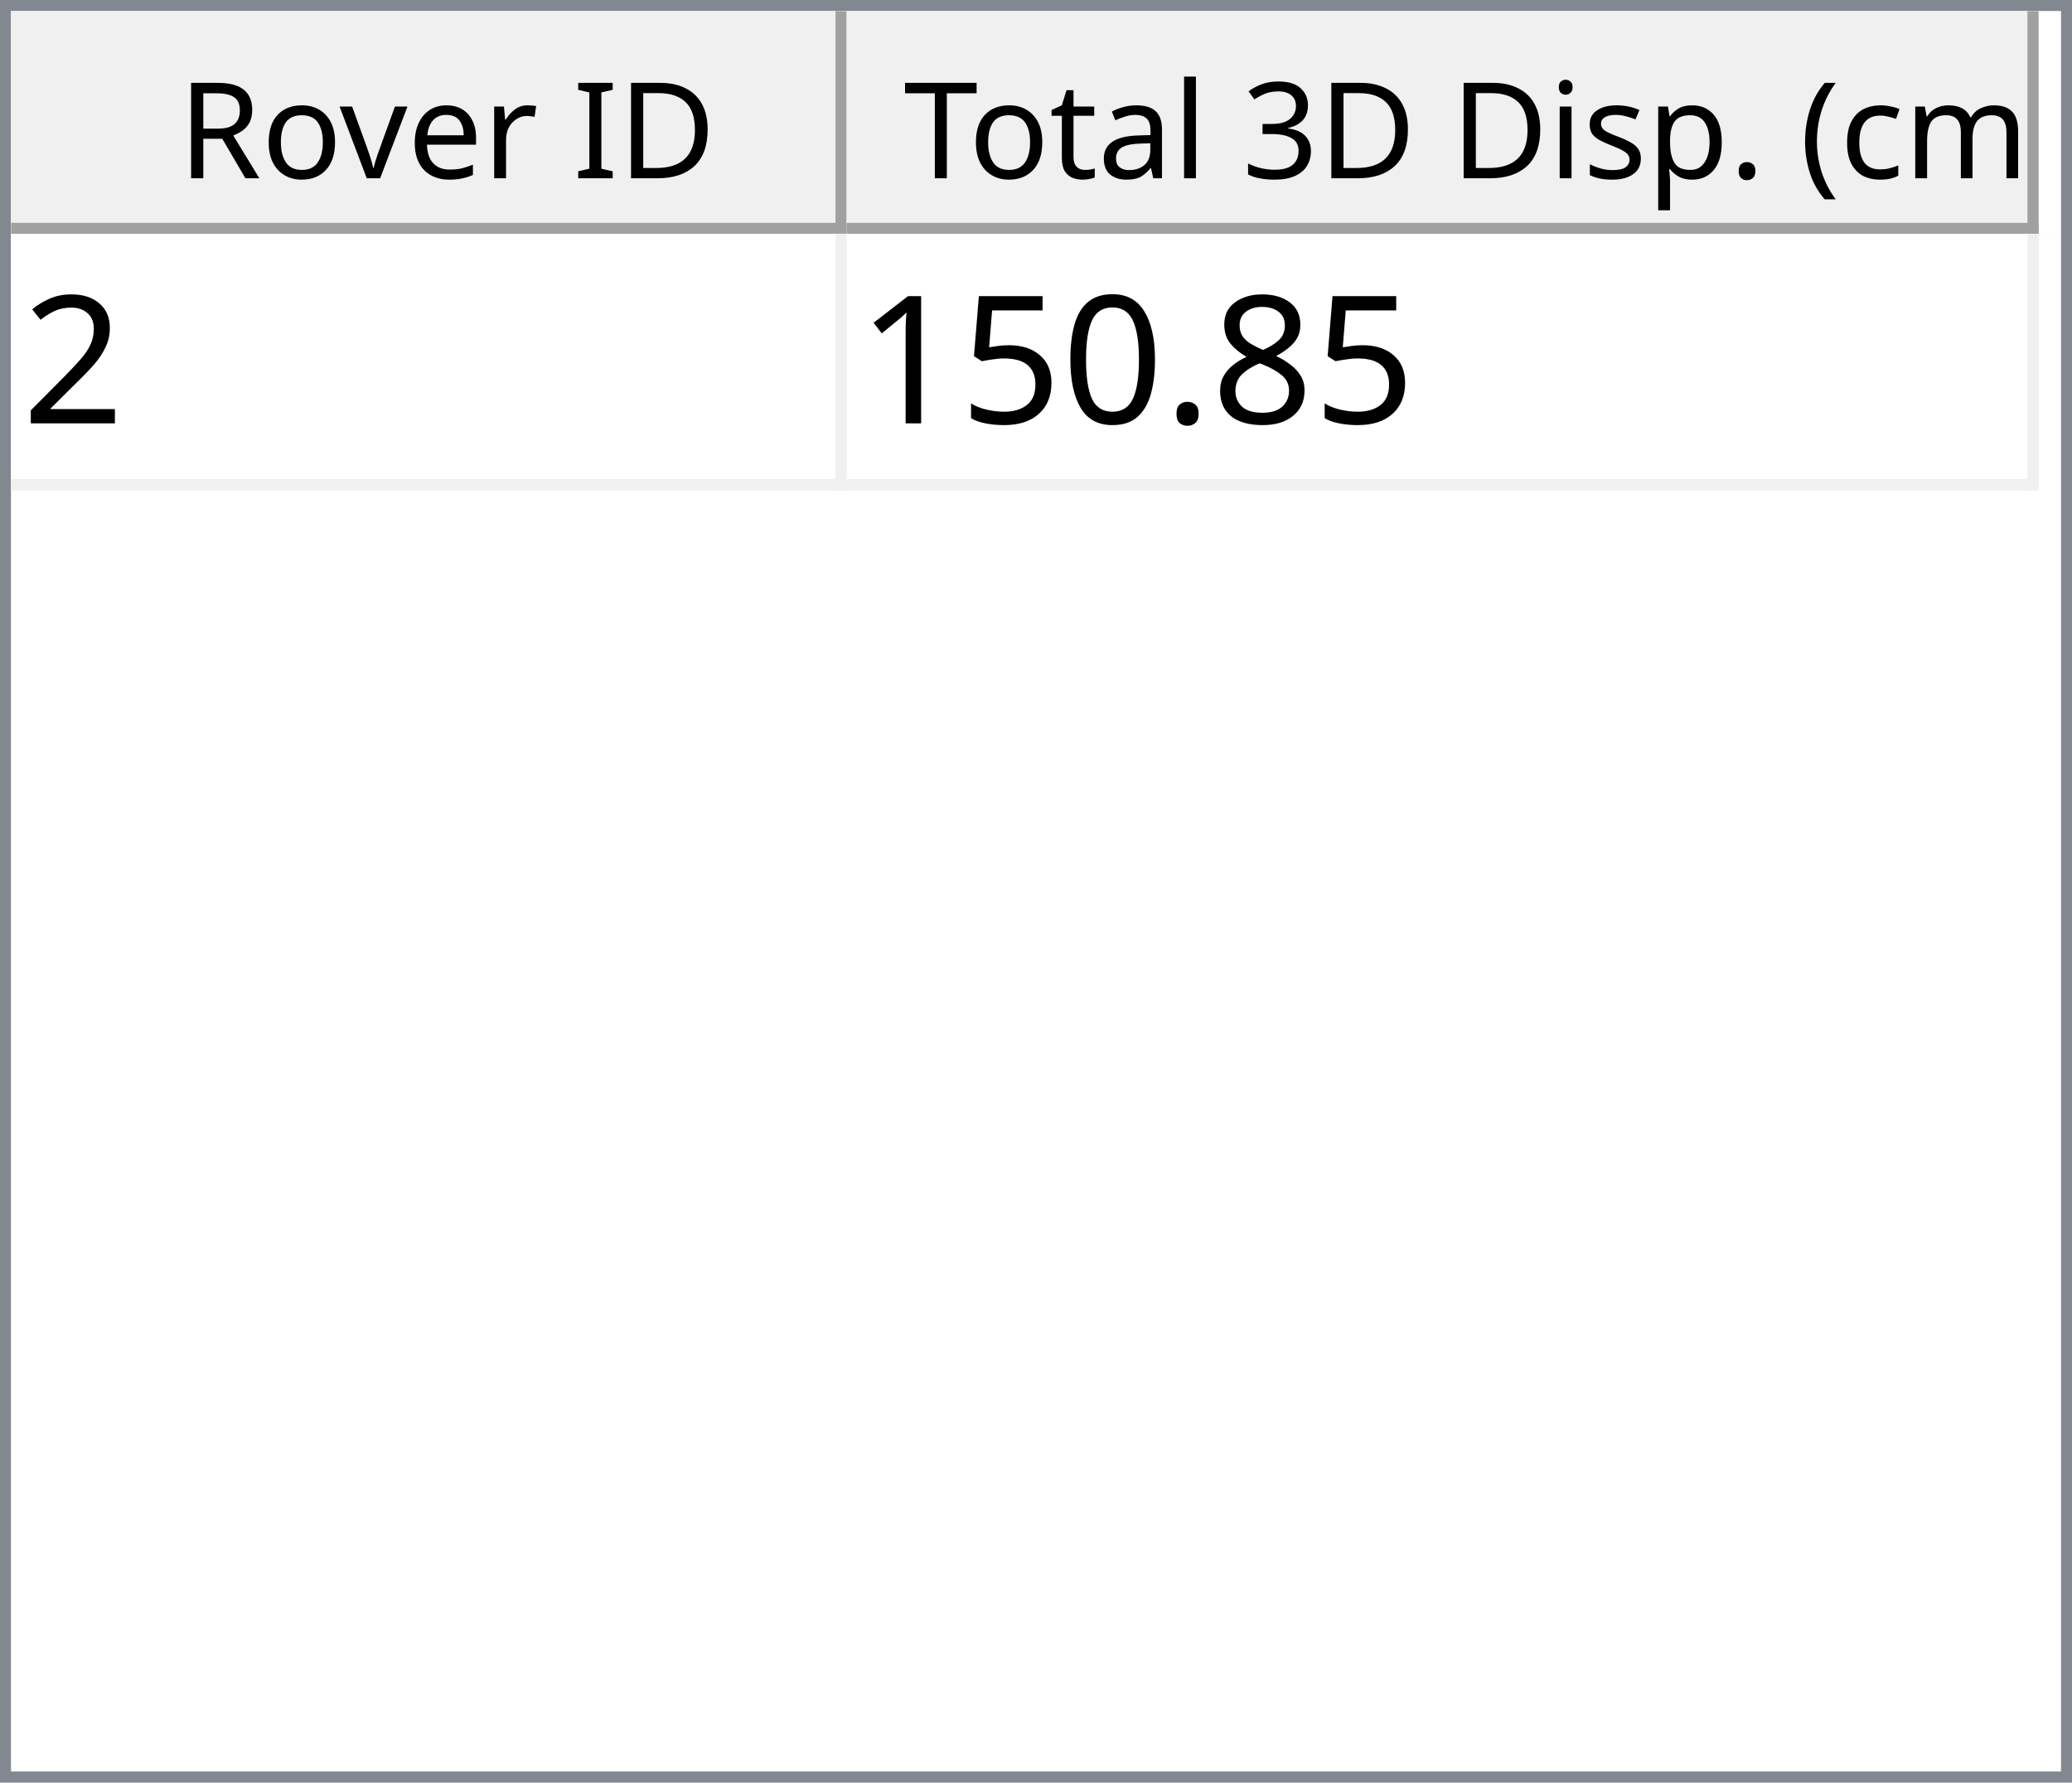
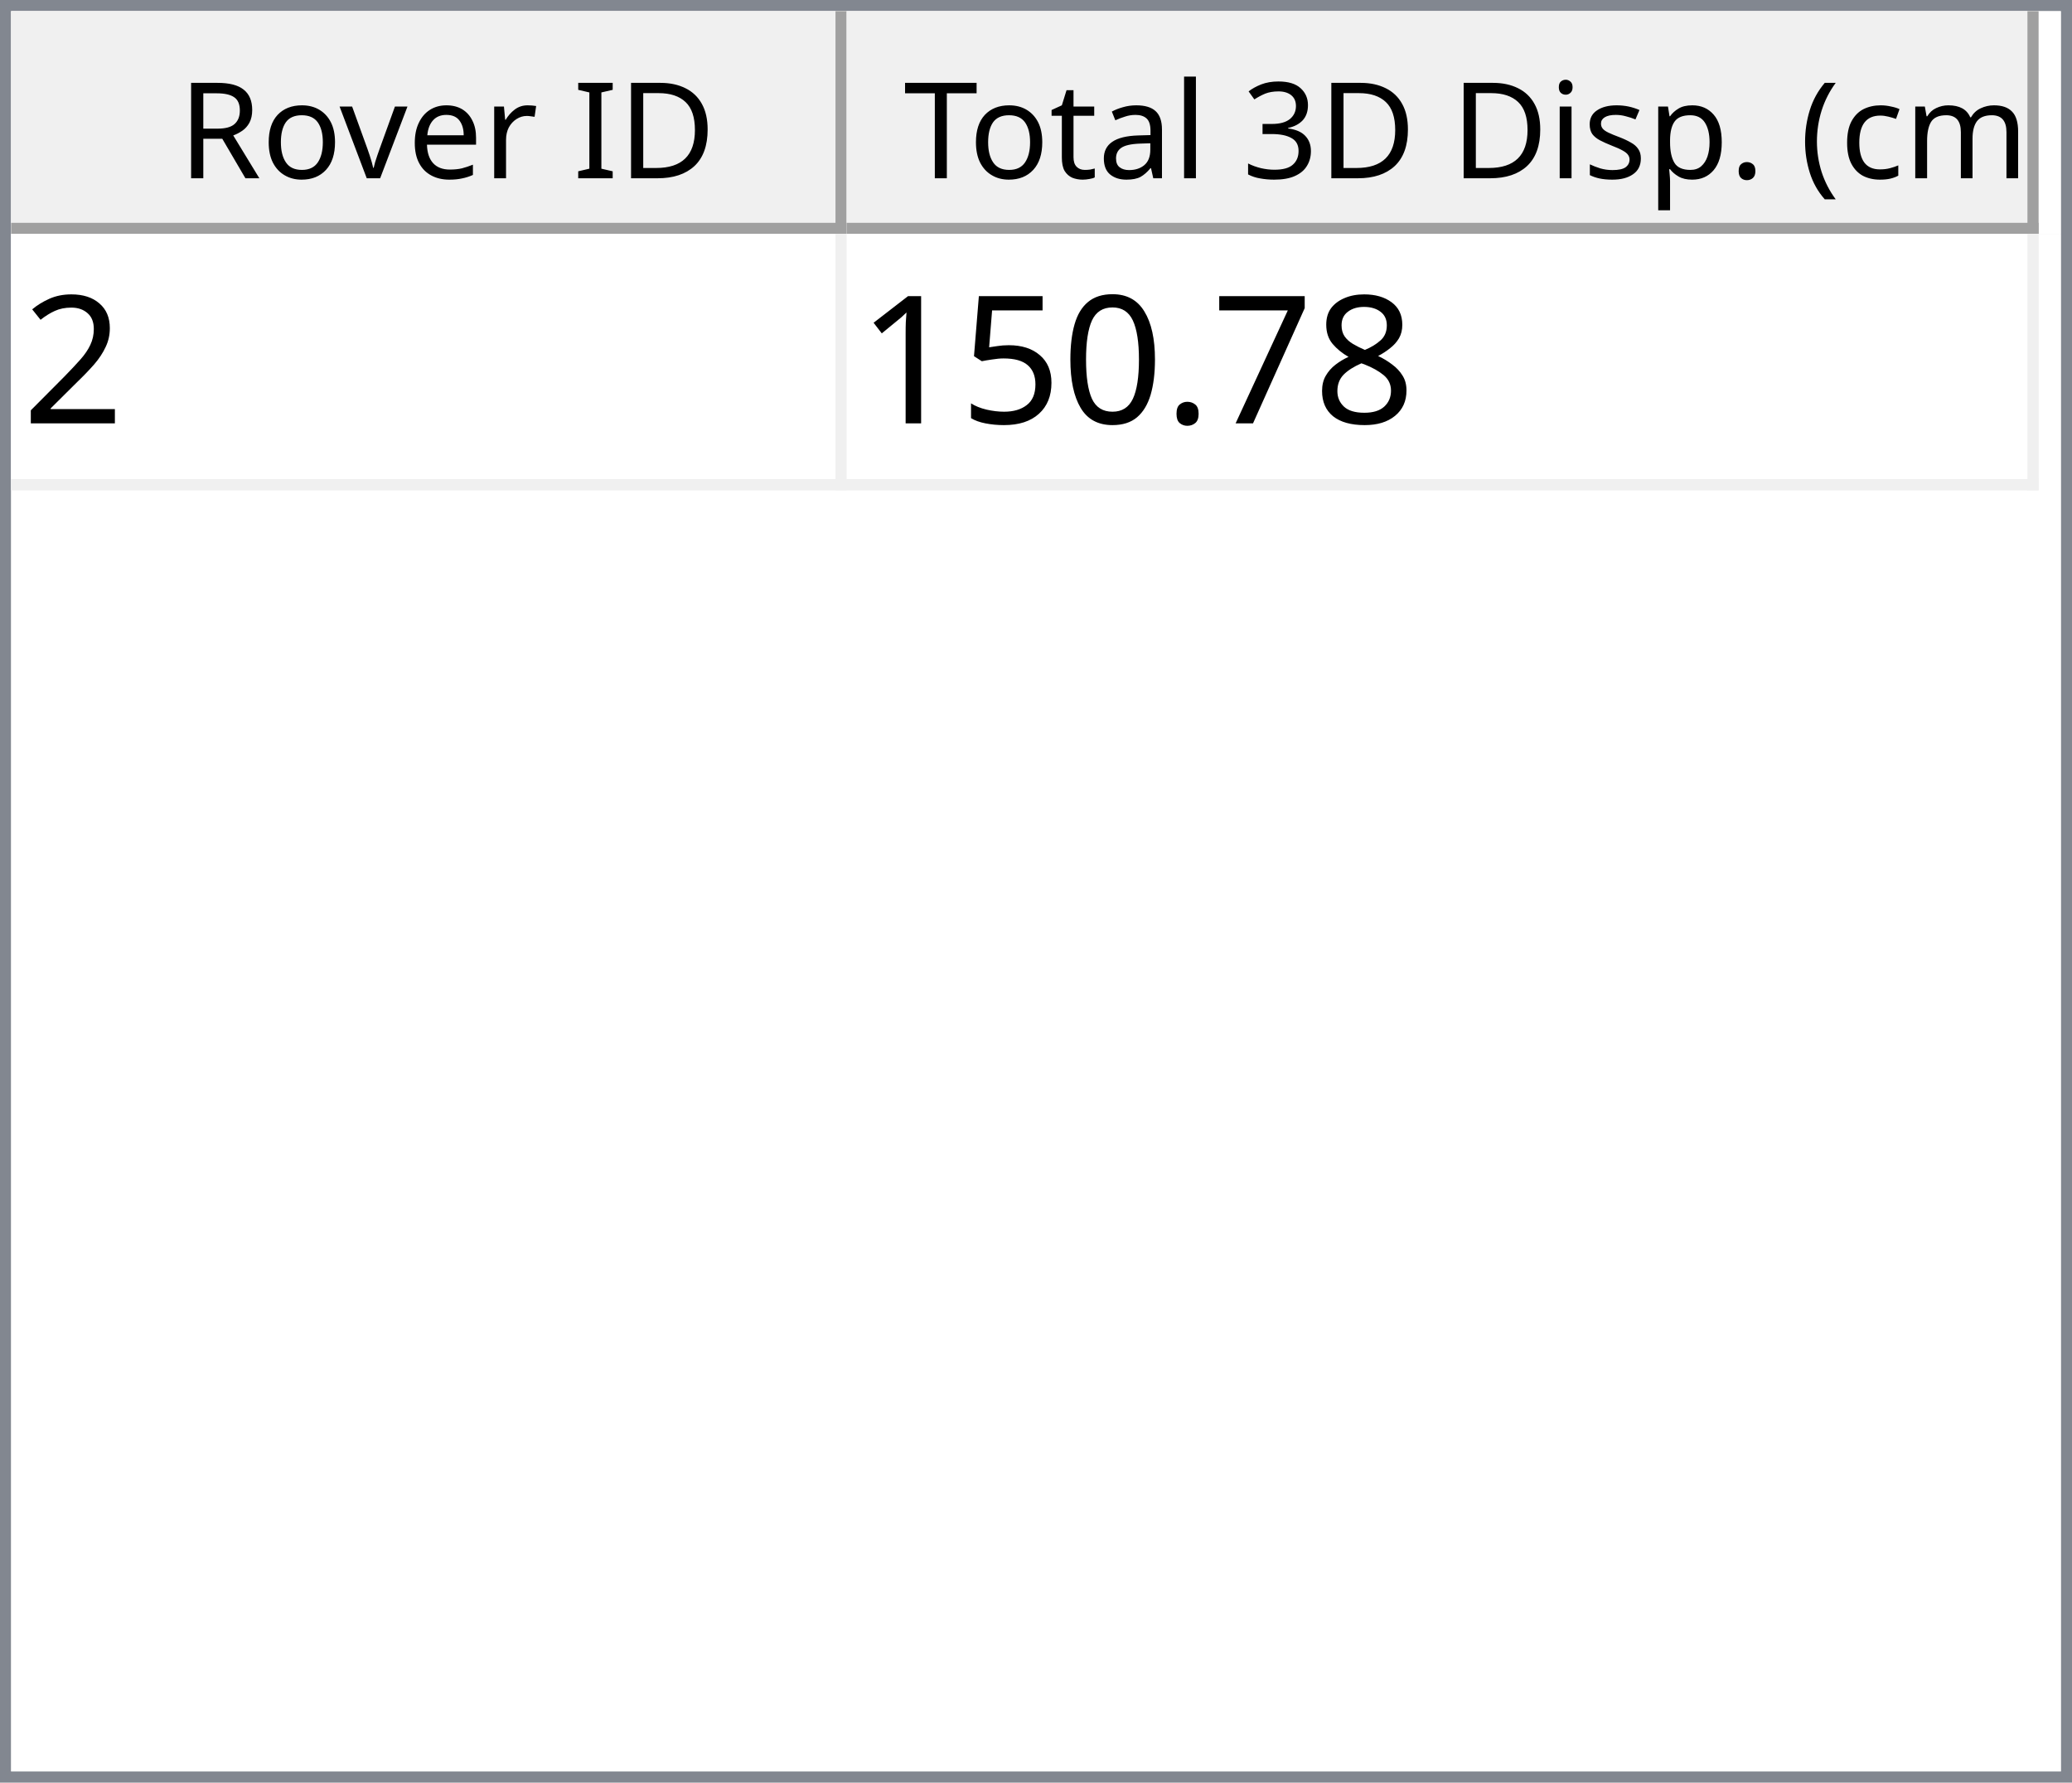
<svg xmlns="http://www.w3.org/2000/svg" style="fill-opacity:1; color-rendering:auto; color-interpolation:auto; text-rendering:auto; stroke:black; stroke-linecap:square; stroke-miterlimit:10; shape-rendering:auto; stroke-opacity:1; fill:black; stroke-dasharray:none; font-weight:normal; stroke-width:1; font-family:'Dialog'; font-style:normal; stroke-linejoin:miter; font-size:12px; stroke-dashoffset:0; image-rendering:auto;" width="186" height="160">
  <defs id="genericDefs" />
  <g>
    <defs id="defs1">
      <clipPath clipPathUnits="userSpaceOnUse" id="clipPath1">
        <path d="M0 0 L186 0 L186 160 L0 160 L0 0 Z" />
      </clipPath>
      <clipPath clipPathUnits="userSpaceOnUse" id="clipPath2">
        <path d="M0 0 L0 160 L186 160 L186 0 Z" />
      </clipPath>
      <clipPath clipPathUnits="userSpaceOnUse" id="clipPath3">
        <path d="M0 0 L0 20 L184 20 L184 0 Z" />
      </clipPath>
      <clipPath clipPathUnits="userSpaceOnUse" id="clipPath4">
        <path d="M0 0 L0 20 L75 20 L75 0 Z" />
      </clipPath>
      <clipPath clipPathUnits="userSpaceOnUse" id="clipPath5">
        <path d="M1 1 L1 19 L74 19 L74 1 Z" />
      </clipPath>
      <clipPath clipPathUnits="userSpaceOnUse" id="clipPath6">
        <path d="M0 0 L0 18 L73 18 L73 0 Z" />
      </clipPath>
      <clipPath clipPathUnits="userSpaceOnUse" id="clipPath7">
        <path d="M-0.5 -0.5 L-0.5 19.5 L74.5 19.5 L74.5 -0.5 Z" />
      </clipPath>
      <clipPath clipPathUnits="userSpaceOnUse" id="clipPath8">
        <path d="M0 0 L0 20 L107 20 L107 0 Z" />
      </clipPath>
      <clipPath clipPathUnits="userSpaceOnUse" id="clipPath9">
        <path d="M1 1 L1 19 L106 19 L106 1 Z" />
      </clipPath>
      <clipPath clipPathUnits="userSpaceOnUse" id="clipPath10">
        <path d="M0 0 L0 18 L105 18 L105 0 Z" />
      </clipPath>
      <clipPath clipPathUnits="userSpaceOnUse" id="clipPath11">
        <path d="M-0.5 -0.5 L-0.5 19.5 L106.5 19.5 L106.5 -0.5 Z" />
      </clipPath>
      <clipPath clipPathUnits="userSpaceOnUse" id="clipPath12">
        <path d="M0 0 L0 138 L184 138 L184 0 Z" />
      </clipPath>
      <clipPath clipPathUnits="userSpaceOnUse" id="clipPath13">
        <path d="M0 0 L0 23 L182 23 L182 0 Z" />
      </clipPath>
      <clipPath clipPathUnits="userSpaceOnUse" id="clipPath14">
        <path d="M-0.5 -0.5 L-0.5 22.5 L181.5 22.5 L181.5 -0.5 Z" />
      </clipPath>
      <clipPath clipPathUnits="userSpaceOnUse" id="clipPath15">
        <path d="M0 0 L0 22 L74 22 L74 0 Z" />
      </clipPath>
      <clipPath clipPathUnits="userSpaceOnUse" id="clipPath16">
        <path d="M0 0 L0 22 L106 22 L106 0 Z" />
      </clipPath>
      <font horiz-adv-x="64.551" id="font1">
        <font-face ascent="107.91" descent="25.098" units-per-em="100" style="font-style:normal; font-family:Segoe UI; font-weight:normal;" />
        <missing-glyph horiz-adv-x="64.551" d="M8.109 0 L8.109 68.266 L56.453 68.266 L56.453 0 L8.109 0 ZM15.328 7.234 L49.219 7.234 L49.219 61.031 L15.328 61.031 L15.328 7.234 Z" />
        <glyph unicode="D" horiz-adv-x="70.117" d="M9.188 0 L9.188 70.016 L28.516 70.016 Q65.531 70.016 65.531 35.891 Q65.531 19.672 55.25 9.836 Q44.969 0 27.734 0 L9.188 0 ZM17.391 62.594 L17.391 7.422 L27.828 7.422 Q41.609 7.422 49.273 14.797 Q56.938 22.172 56.938 35.688 Q56.938 62.594 28.328 62.594 L17.391 62.594 Z" />
        <glyph unicode="I" horiz-adv-x="26.611" d="M17.391 0 L9.188 0 L9.188 70.016 L17.391 70.016 L17.391 0 Z" />
        <glyph unicode=" " horiz-adv-x="27.393" d="" />
        <glyph unicode="r" horiz-adv-x="34.766" d="M34.188 41.891 Q32.078 43.5 28.125 43.5 Q23 43.5 19.555 38.672 Q16.109 33.844 16.109 25.484 L16.109 0 L8.109 0 L8.109 50 L16.109 50 L16.109 39.703 L16.312 39.703 Q18.016 44.969 21.531 47.922 Q25.047 50.875 29.391 50.875 Q32.516 50.875 34.188 50.203 L34.188 41.891 Z" />
        <glyph unicode="e" horiz-adv-x="52.295" d="M48.297 23 L12.984 23 Q13.188 14.656 17.484 10.109 Q21.781 5.562 29.297 5.562 Q37.75 5.562 44.828 11.141 L44.828 3.609 Q38.234 -1.172 27.391 -1.172 Q16.797 -1.172 10.742 5.641 Q4.688 12.453 4.688 24.812 Q4.688 36.469 11.305 43.82 Q17.922 51.172 27.734 51.172 Q37.547 51.172 42.922 44.828 Q48.297 38.484 48.297 27.203 L48.297 23 ZM40.094 29.781 Q40.047 36.719 36.75 40.578 Q33.453 44.438 27.594 44.438 Q21.922 44.438 17.969 40.383 Q14.016 36.328 13.094 29.781 L40.094 29.781 Z" />
        <glyph unicode="v" horiz-adv-x="47.9" d="M47.406 50 L27.484 0 L19.625 0 L0.688 50 L9.469 50 L22.172 13.672 Q23.578 9.672 23.922 6.688 L24.125 6.688 Q24.609 10.453 25.688 13.484 L38.969 50 L47.406 50 Z" />
        <glyph unicode="o" horiz-adv-x="58.594" d="M29 -1.172 Q17.922 -1.172 11.305 5.836 Q4.688 12.844 4.688 24.422 Q4.688 37.016 11.57 44.094 Q18.453 51.172 30.172 51.172 Q41.359 51.172 47.633 44.289 Q53.906 37.406 53.906 25.203 Q53.906 13.234 47.141 6.031 Q40.375 -1.172 29 -1.172 ZM29.594 44.438 Q21.875 44.438 17.383 39.188 Q12.891 33.938 12.891 24.703 Q12.891 15.828 17.43 10.695 Q21.969 5.562 29.594 5.562 Q37.359 5.562 41.531 10.594 Q45.703 15.625 45.703 24.906 Q45.703 34.281 41.531 39.359 Q37.359 44.438 29.594 44.438 Z" />
        <glyph unicode="R" horiz-adv-x="59.814" d="M59.375 0 L49.609 0 L37.891 19.625 Q36.281 22.359 34.766 24.289 Q33.25 26.219 31.664 27.438 Q30.078 28.656 28.25 29.219 Q26.422 29.781 24.125 29.781 L17.391 29.781 L17.391 0 L9.188 0 L9.188 70.016 L30.078 70.016 Q34.672 70.016 38.555 68.867 Q42.438 67.719 45.289 65.375 Q48.141 63.031 49.758 59.547 Q51.375 56.062 51.375 51.375 Q51.375 47.703 50.273 44.656 Q49.172 41.609 47.148 39.211 Q45.125 36.812 42.266 35.133 Q39.406 33.453 35.844 32.516 L35.844 32.328 Q37.594 31.547 38.891 30.547 Q40.188 29.547 41.359 28.18 Q42.531 26.812 43.68 25.078 Q44.828 23.344 46.234 21.047 L59.375 0 ZM17.391 62.594 L17.391 37.203 L28.516 37.203 Q31.594 37.203 34.203 38.133 Q36.812 39.062 38.719 40.797 Q40.625 42.531 41.703 45.047 Q42.781 47.562 42.781 50.688 Q42.781 56.297 39.141 59.445 Q35.5 62.594 28.609 62.594 L17.391 62.594 Z" />
        <glyph unicode=")" horiz-adv-x="30.176" d="M8.297 -15.922 L1.172 -15.922 Q16.406 2.344 16.406 26.812 Q16.406 51.469 1.078 70.016 L8.297 70.016 Q23.531 52.156 23.531 26.703 Q23.531 1.375 8.297 -15.922 Z" />
        <glyph unicode="m" horiz-adv-x="86.133" d="M79.109 0 L71.094 0 L71.094 28.719 Q71.094 37.016 68.531 40.727 Q65.969 44.438 59.906 44.438 Q54.781 44.438 51.195 39.75 Q47.609 35.062 47.609 28.516 L47.609 0 L39.594 0 L39.594 29.688 Q39.594 44.438 28.219 44.438 Q22.953 44.438 19.531 40.016 Q16.109 35.594 16.109 28.516 L16.109 0 L8.109 0 L8.109 50 L16.109 50 L16.109 42.094 L16.312 42.094 Q21.625 51.172 31.844 51.172 Q36.969 51.172 40.773 48.312 Q44.578 45.453 46 40.828 Q51.562 51.172 62.594 51.172 Q79.109 51.172 79.109 30.812 L79.109 0 Z" />
        <glyph unicode="c" horiz-adv-x="46.191" d="M42.188 2.297 Q36.422 -1.172 28.516 -1.172 Q17.828 -1.172 11.258 5.789 Q4.688 12.75 4.688 23.828 Q4.688 36.188 11.766 43.68 Q18.844 51.172 30.672 51.172 Q37.25 51.172 42.281 48.734 L42.281 40.531 Q36.719 44.438 30.375 44.438 Q22.703 44.438 17.797 38.945 Q12.891 33.453 12.891 24.516 Q12.891 15.719 17.508 10.641 Q22.125 5.562 29.891 5.562 Q36.422 5.562 42.188 9.906 L42.188 2.297 Z" />
        <glyph unicode="(" horiz-adv-x="30.176" d="M29.109 -15.922 L21.969 -15.922 Q6.844 1.375 6.844 26.703 Q6.844 52.156 21.969 70.016 L29.203 70.016 Q13.875 51.469 13.875 26.812 Q13.875 2.344 29.109 -15.922 Z" />
        <glyph unicode="." horiz-adv-x="21.68" d="M10.891 -1.078 Q8.641 -1.078 7.055 0.539 Q5.469 2.156 5.469 4.391 Q5.469 6.641 7.055 8.273 Q8.641 9.906 10.891 9.906 Q13.188 9.906 14.797 8.273 Q16.406 6.641 16.406 4.391 Q16.406 2.156 14.797 0.539 Q13.188 -1.078 10.891 -1.078 Z" />
        <glyph unicode="p" horiz-adv-x="58.789" d="M16.312 7.234 L16.109 7.234 L16.109 -23 L8.109 -23 L8.109 50 L16.109 50 L16.109 41.219 L16.312 41.219 Q22.219 51.172 33.594 51.172 Q43.266 51.172 48.688 44.461 Q54.109 37.75 54.109 26.469 Q54.109 13.922 48 6.375 Q41.891 -1.172 31.297 -1.172 Q21.578 -1.172 16.312 7.234 ZM16.109 27.391 L16.109 20.406 Q16.109 14.203 20.141 9.883 Q24.172 5.562 30.375 5.562 Q37.641 5.562 41.773 11.133 Q45.906 16.703 45.906 26.609 Q45.906 34.969 42.047 39.703 Q38.188 44.438 31.594 44.438 Q24.609 44.438 20.359 39.578 Q16.109 34.719 16.109 27.391 Z" />
        <glyph unicode="s" horiz-adv-x="42.432" d="M5.078 1.812 L5.078 10.406 Q11.625 5.562 19.484 5.562 Q30.031 5.562 30.031 12.594 Q30.031 14.594 29.125 15.992 Q28.219 17.391 26.68 18.461 Q25.141 19.531 23.07 20.383 Q21 21.234 18.609 22.172 Q15.281 23.484 12.766 24.828 Q10.25 26.172 8.57 27.859 Q6.891 29.547 6.031 31.695 Q5.172 33.844 5.172 36.719 Q5.172 40.234 6.789 42.945 Q8.406 45.656 11.086 47.484 Q13.766 49.312 17.211 50.242 Q20.656 51.172 24.312 51.172 Q30.812 51.172 35.938 48.922 L35.938 40.828 Q30.422 44.438 23.25 44.438 Q21 44.438 19.195 43.922 Q17.391 43.406 16.094 42.477 Q14.797 41.547 14.086 40.258 Q13.375 38.969 13.375 37.406 Q13.375 35.453 14.086 34.133 Q14.797 32.812 16.164 31.789 Q17.531 30.766 19.484 29.938 Q21.438 29.109 23.922 28.125 Q27.25 26.859 29.883 25.516 Q32.516 24.172 34.375 22.484 Q36.234 20.797 37.234 18.602 Q38.234 16.406 38.234 13.375 Q38.234 9.672 36.602 6.938 Q34.969 4.203 32.234 2.398 Q29.5 0.594 25.93 -0.289 Q22.359 -1.172 18.453 -1.172 Q10.75 -1.172 5.078 1.812 Z" />
        <glyph unicode="i" horiz-adv-x="24.219" d="M12.203 62.703 Q10.062 62.703 8.547 64.164 Q7.031 65.625 7.031 67.875 Q7.031 70.125 8.547 71.609 Q10.062 73.094 12.203 73.094 Q14.406 73.094 15.945 71.609 Q17.484 70.125 17.484 67.875 Q17.484 65.719 15.945 64.211 Q14.406 62.703 12.203 62.703 ZM16.109 0 L8.109 0 L8.109 50 L16.109 50 L16.109 0 Z" />
        <glyph unicode="3" horiz-adv-x="53.906" d="M46.531 19.828 Q46.531 15.094 44.75 11.211 Q42.969 7.328 39.719 4.57 Q36.469 1.812 31.93 0.297 Q27.391 -1.219 21.922 -1.219 Q11.922 -1.219 6 2.594 L6 11.188 Q13.094 5.609 22.219 5.609 Q25.875 5.609 28.828 6.539 Q31.781 7.469 33.906 9.227 Q36.031 10.984 37.18 13.477 Q38.328 15.969 38.328 19.094 Q38.328 32.812 18.797 32.812 L12.984 32.812 L12.984 39.594 L18.5 39.594 Q35.797 39.594 35.797 52.484 Q35.797 64.406 22.609 64.406 Q15.188 64.406 8.688 59.422 L8.688 67.188 Q15.375 71.188 24.609 71.188 Q29 71.188 32.57 69.969 Q36.141 68.75 38.68 66.555 Q41.219 64.359 42.609 61.281 Q44 58.203 44 54.5 Q44 40.672 30.031 36.719 L30.031 36.531 Q33.594 36.141 36.625 34.797 Q39.656 33.453 41.852 31.305 Q44.047 29.156 45.289 26.25 Q46.531 23.344 46.531 19.828 Z" />
        <glyph unicode="l" horiz-adv-x="24.219" d="M16.109 0 L8.109 0 L8.109 74.031 L16.109 74.031 L16.109 0 Z" />
        <glyph unicode="a" horiz-adv-x="50.879" d="M43.891 0 L35.891 0 L35.891 7.812 L35.688 7.812 Q30.469 -1.172 20.312 -1.172 Q12.844 -1.172 8.617 2.781 Q4.391 6.734 4.391 13.281 Q4.391 27.297 20.906 29.594 L35.891 31.688 Q35.891 44.438 25.594 44.438 Q16.547 44.438 9.281 38.281 L9.281 46.484 Q16.656 51.172 26.266 51.172 Q43.891 51.172 43.891 32.516 L43.891 0 ZM35.891 25.297 L23.828 23.641 Q18.266 22.859 15.43 20.875 Q12.594 18.891 12.594 13.875 Q12.594 10.203 15.211 7.883 Q17.828 5.562 22.172 5.562 Q28.125 5.562 32.008 9.742 Q35.891 13.922 35.891 20.312 L35.891 25.297 Z" />
        <glyph unicode="t" horiz-adv-x="33.887" d="M31.297 0.484 Q28.469 -1.078 23.828 -1.078 Q10.688 -1.078 10.688 13.578 L10.688 43.172 L2.094 43.172 L2.094 50 L10.688 50 L10.688 62.203 L18.703 64.797 L18.703 50 L31.297 50 L31.297 43.172 L18.703 43.172 L18.703 14.984 Q18.703 9.969 20.414 7.82 Q22.125 5.672 26.078 5.672 Q29.109 5.672 31.297 7.328 L31.297 0.484 Z" />
        <glyph unicode="T" horiz-adv-x="52.393" d="M50.594 62.594 L30.375 62.594 L30.375 0 L22.172 0 L22.172 62.594 L2 62.594 L2 70.016 L50.594 70.016 L50.594 62.594 Z" />
      </font>
      <font horiz-adv-x="75.0" id="font2">
        <font-face ascent="100.537" descent="21.973" units-per-em="100" style="font-style:normal; font-family:sans-serif; font-weight:normal;" />
        <missing-glyph horiz-adv-x="75.0" d="M12.5 0 L12.5 62.5 L62.5 62.5 L62.5 0 L12.5 0 ZM14.062 1.562 L60.938 1.562 L60.938 60.938 L14.062 60.938 L14.062 1.562 Z" />
        <glyph unicode="2" horiz-adv-x="55.615" d="M50.344 8.453 L50.344 0 L3.031 0 Q2.938 3.172 4.047 6.109 Q5.859 10.938 9.836 15.625 Q13.812 20.312 21.344 26.469 Q33.016 36.031 37.117 41.625 Q41.219 47.219 41.219 52.203 Q41.219 57.422 37.477 61.008 Q33.734 64.594 27.734 64.594 Q21.391 64.594 17.578 60.789 Q13.766 56.984 13.719 50.25 L4.688 51.172 Q5.609 61.281 11.664 66.578 Q17.719 71.875 27.938 71.875 Q38.234 71.875 44.242 66.164 Q50.25 60.453 50.25 52 Q50.25 47.703 48.492 43.555 Q46.734 39.406 42.656 34.812 Q38.578 30.219 29.109 22.219 Q21.188 15.578 18.945 13.211 Q16.703 10.844 15.234 8.453 L50.344 8.453 Z" />
        <glyph unicode="8" horiz-adv-x="55.615" d="M17.672 38.812 Q12.203 40.828 9.57 44.539 Q6.938 48.25 6.938 53.422 Q6.938 61.234 12.555 66.555 Q18.172 71.875 27.484 71.875 Q36.859 71.875 42.578 66.43 Q48.297 60.984 48.297 53.172 Q48.297 48.188 45.68 44.508 Q43.062 40.828 37.75 38.812 Q44.344 36.672 47.781 31.883 Q51.219 27.094 51.219 20.453 Q51.219 11.281 44.727 5.031 Q38.234 -1.219 27.641 -1.219 Q17.047 -1.219 10.547 5.055 Q4.047 11.328 4.047 20.703 Q4.047 27.688 7.594 32.398 Q11.141 37.109 17.672 38.812 ZM15.922 53.719 Q15.922 48.641 19.195 45.414 Q22.469 42.188 27.688 42.188 Q32.766 42.188 36.016 45.383 Q39.266 48.578 39.266 53.219 Q39.266 58.062 35.914 61.359 Q32.562 64.656 27.594 64.656 Q22.562 64.656 19.242 61.43 Q15.922 58.203 15.922 53.719 ZM13.094 20.656 Q13.094 16.891 14.875 13.375 Q16.656 9.859 20.172 7.93 Q23.688 6 27.734 6 Q34.031 6 38.133 10.055 Q42.234 14.109 42.234 20.359 Q42.234 26.703 38.016 30.859 Q33.797 35.016 27.438 35.016 Q21.234 35.016 17.164 30.914 Q13.094 26.812 13.094 20.656 Z" />
+         <glyph unicode="7" horiz-adv-x="55.615" d="M4.734 62.203 L4.734 70.656 L51.078 70.656 L51.078 63.812 Q44.234 56.547 37.523 44.484 Q30.812 32.422 27.156 19.672 Q24.516 10.688 23.781 0 L14.75 0 Q14.891 8.453 18.062 20.414 Q21.234 32.375 27.172 43.484 Q33.109 54.594 39.797 62.203 L4.734 62.203 Z" />
        <glyph unicode="." horiz-adv-x="27.783" d="M9.078 0 L9.078 10.016 L19.094 10.016 L19.094 0 L9.078 0 Z" />
        <glyph unicode="0" horiz-adv-x="55.615" d="M4.156 35.297 Q4.156 48 6.766 55.742 Q9.375 63.484 14.523 67.68 Q19.672 71.875 27.484 71.875 Q33.25 71.875 37.594 69.555 Q41.938 67.234 44.773 62.867 Q47.609 58.5 49.219 52.227 Q50.828 45.953 50.828 35.297 Q50.828 22.703 48.242 14.969 Q45.656 7.234 40.508 3.008 Q35.359 -1.219 27.484 -1.219 Q17.141 -1.219 11.234 6.203 Q4.156 15.141 4.156 35.297 ZM13.188 35.297 Q13.188 17.672 17.312 11.836 Q21.438 6 27.484 6 Q33.547 6 37.672 11.859 Q41.797 17.719 41.797 35.297 Q41.797 52.984 37.672 58.789 Q33.547 64.594 27.391 64.594 Q21.344 64.594 17.719 59.469 Q13.188 52.938 13.188 35.297 Z" />
        <glyph unicode="5" horiz-adv-x="55.615" d="M4.156 18.75 L13.375 19.531 Q14.406 12.797 18.141 9.398 Q21.875 6 27.156 6 Q33.5 6 37.891 10.789 Q42.281 15.578 42.281 23.484 Q42.281 31 38.062 35.352 Q33.844 39.703 27 39.703 Q22.75 39.703 19.336 37.773 Q15.922 35.844 13.969 32.766 L5.719 33.844 L12.641 70.609 L48.25 70.609 L48.25 62.203 L19.672 62.203 L15.828 42.969 Q22.266 47.469 29.344 47.469 Q38.719 47.469 45.164 40.969 Q51.609 34.469 51.609 24.266 Q51.609 14.547 45.953 7.469 Q39.062 -1.219 27.156 -1.219 Q17.391 -1.219 11.211 4.25 Q5.031 9.719 4.156 18.75 Z" />
        <glyph unicode="1" horiz-adv-x="55.615" d="M37.25 0 L28.469 0 L28.469 56 Q25.297 52.984 20.141 49.953 Q14.984 46.922 10.891 45.406 L10.891 53.906 Q18.266 57.375 23.781 62.305 Q29.297 67.234 31.594 71.875 L37.25 71.875 L37.25 0 Z" />
      </font>
    </defs>
    <g style="fill:white; stroke:white;">
      <rect x="0" y="0" width="186" style="clip-path:url(#clipPath1); stroke:none;" height="160" />
    </g>
    <g style="fill:white; text-rendering:optimizeSpeed; color-rendering:optimizeSpeed; image-rendering:optimizeSpeed; shape-rendering:crispEdges; stroke:white; color-interpolation:sRGB;">
      <rect x="0" width="186" height="160" y="0" style="stroke:none;" />
      <path style="stroke:none;" d="M0 160 L186 160 L186 0 L0 0 Z" />
    </g>
    <g style="fill:rgb(240,240,240); font-family:'Segoe UI'; stroke:rgb(240,240,240);">
      <rect x="0" y="0" width="186" style="clip-path:url(#clipPath2); stroke:none;" height="160" />
    </g>
    <g style="fill:rgb(130,135,144); font-family:'Segoe UI'; stroke:rgb(130,135,144);">
      <path d="M0 0 L186 0 L186 160 L0 160 L0 0 ZM1 1 L185 1 L185 159 L1 159 L1 1 Z" style="fill-rule:evenodd; clip-path:url(#clipPath2); stroke:none;" />
    </g>
    <g style="fill:white; font-family:'Segoe UI'; stroke:white;" transform="translate(1,1)">
      <rect x="0" y="0" width="184" style="clip-path:url(#clipPath3); stroke:none;" height="20" />
    </g>
    <g style="fill:rgb(240,240,240); font-family:'Segoe UI'; stroke:rgb(240,240,240);" transform="translate(1,1)">
      <rect x="0" y="0" width="75" style="clip-path:url(#clipPath4); stroke:none;" height="20" />
    </g>
    <g style="font-family:'Segoe UI';" transform="translate(2,2)">
      <text x="14" xml:space="preserve" y="14" style="clip-path:url(#clipPath6); stroke:none;">Rover ID</text>
    </g>
    <g style="fill:rgb(160,160,160); font-family:'Segoe UI'; stroke:rgb(160,160,160); stroke-linejoin:bevel;" transform="translate(1.5,1.5)">
      <line x1="74" x2="74" y1="0" style="fill:none; clip-path:url(#clipPath7);" y2="19" />
    </g>
    <g style="fill:rgb(160,160,160); font-family:'Segoe UI'; stroke:rgb(160,160,160); stroke-linejoin:bevel;" transform="matrix(1,0,0,1,1,1) translate(0.5,0.5)">
      <line x1="0" x2="74" y1="19" style="fill:none; clip-path:url(#clipPath7);" y2="19" />
    </g>
    <g style="fill:rgb(240,240,240); font-family:'Segoe UI'; stroke:rgb(240,240,240);" transform="translate(76,1)">
      <rect x="0" y="0" width="107" style="clip-path:url(#clipPath8); stroke:none;" height="20" />
    </g>
    <g style="font-family:'Segoe UI';" transform="translate(77,2)">
      <text x="1" xml:space="preserve" y="14" style="clip-path:url(#clipPath10); stroke:none;"> Total 3D Disp. (cm)</text>
    </g>
    <g style="fill:rgb(160,160,160); font-family:'Segoe UI'; stroke:rgb(160,160,160); stroke-linejoin:bevel;" transform="translate(76.5,1.5)">
      <line x1="106" x2="106" y1="0" style="fill:none; clip-path:url(#clipPath11);" y2="19" />
    </g>
    <g style="fill:rgb(160,160,160); font-family:'Segoe UI'; stroke:rgb(160,160,160); stroke-linejoin:bevel;" transform="matrix(1,0,0,1,76,1) translate(0.5,0.5)">
      <line x1="0" x2="106" y1="19" style="fill:none; clip-path:url(#clipPath11);" y2="19" />
    </g>
    <g style="fill:white; font-family:'Segoe UI'; stroke:white;" transform="translate(1,21)">
      <rect x="0" y="0" width="184" style="clip-path:url(#clipPath12); stroke:none;" height="138" />
    </g>
    <g style="fill:rgb(240,240,240); font-size:16px; font-family:sans-serif; stroke:rgb(240,240,240);" transform="translate(1,21)">
      <rect x="0" y="0" width="182" style="clip-path:url(#clipPath13); stroke:none;" height="23" />
      <line transform="translate(0.5,0.5)" x1="0" x2="181" y1="22" style="clip-path:url(#clipPath14); fill:none; stroke-linejoin:bevel;" y2="22" />
    </g>
    <g transform="matrix(1,0,0,1,1,21) translate(0.5,0.5)" style="fill:rgb(240,240,240); font-size:16px; font-family:sans-serif; stroke:rgb(240,240,240); stroke-linejoin:bevel;">
      <line x1="74" x2="74" y1="0" style="fill:none; clip-path:url(#clipPath14);" y2="22" />
    </g>
    <g transform="matrix(1,0,0,1,1,21) translate(0.5,0.5)" style="fill:rgb(240,240,240); font-size:16px; font-family:sans-serif; stroke:rgb(240,240,240); stroke-linejoin:bevel;">
      <line x1="181" x2="181" y1="0" style="fill:none; clip-path:url(#clipPath14);" y2="22" />
    </g>
    <g style="fill:white; font-size:16px; font-family:sans-serif; stroke:white;" transform="matrix(1,0,0,1,1,21)">
      <rect x="0" y="0" width="74" style="clip-path:url(#clipPath15); stroke:none;" height="22" />
      <text x="1" y="17" style="fill:black; clip-path:url(#clipPath15); stroke:none;" xml:space="preserve">2</text>
    </g>
    <g style="fill:white; font-size:16px; font-family:sans-serif; stroke:white;" transform="matrix(1,0,0,1,1,21) translate(75,0)">
      <rect x="0" y="0" width="106" style="clip-path:url(#clipPath16); stroke:none;" height="22" />
-       <text x="1" y="17" style="fill:black; clip-path:url(#clipPath16); stroke:none;" xml:space="preserve">150.85</text>
+       <text x="1" y="17" style="fill:black; clip-path:url(#clipPath16); stroke:none;" xml:space="preserve">150.78</text>
    </g>
  </g>
</svg>
